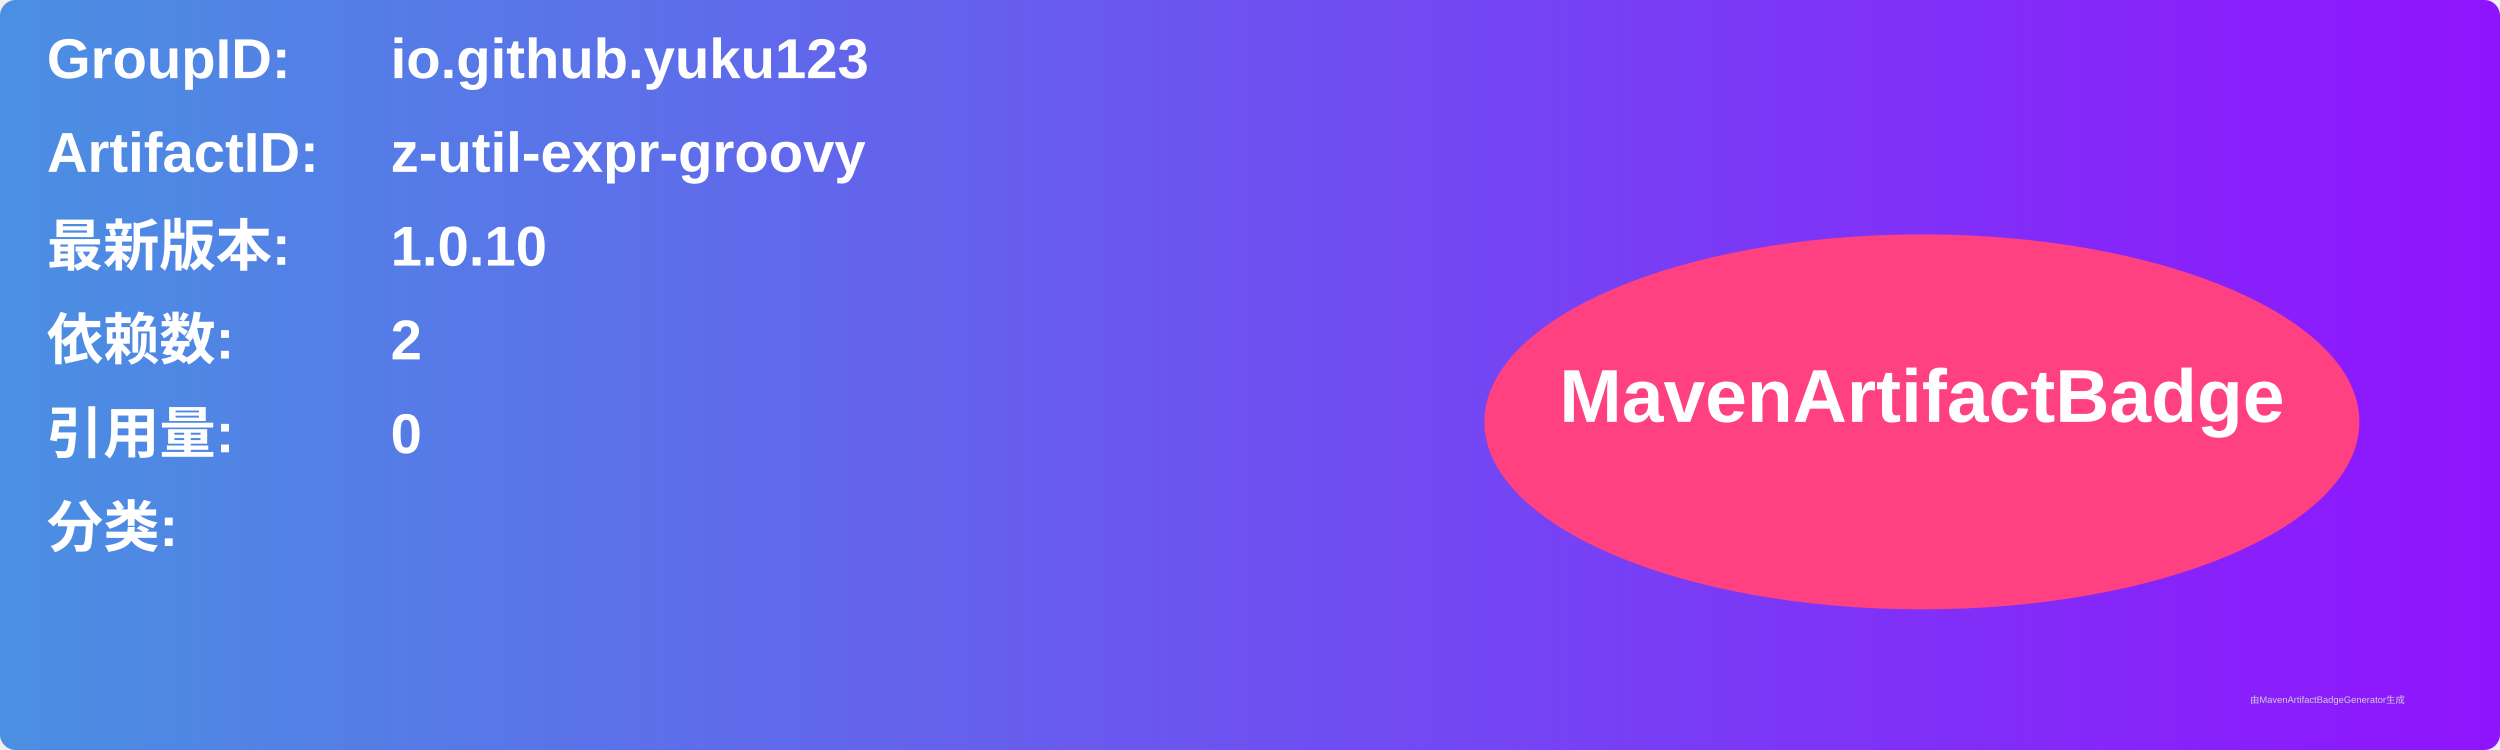
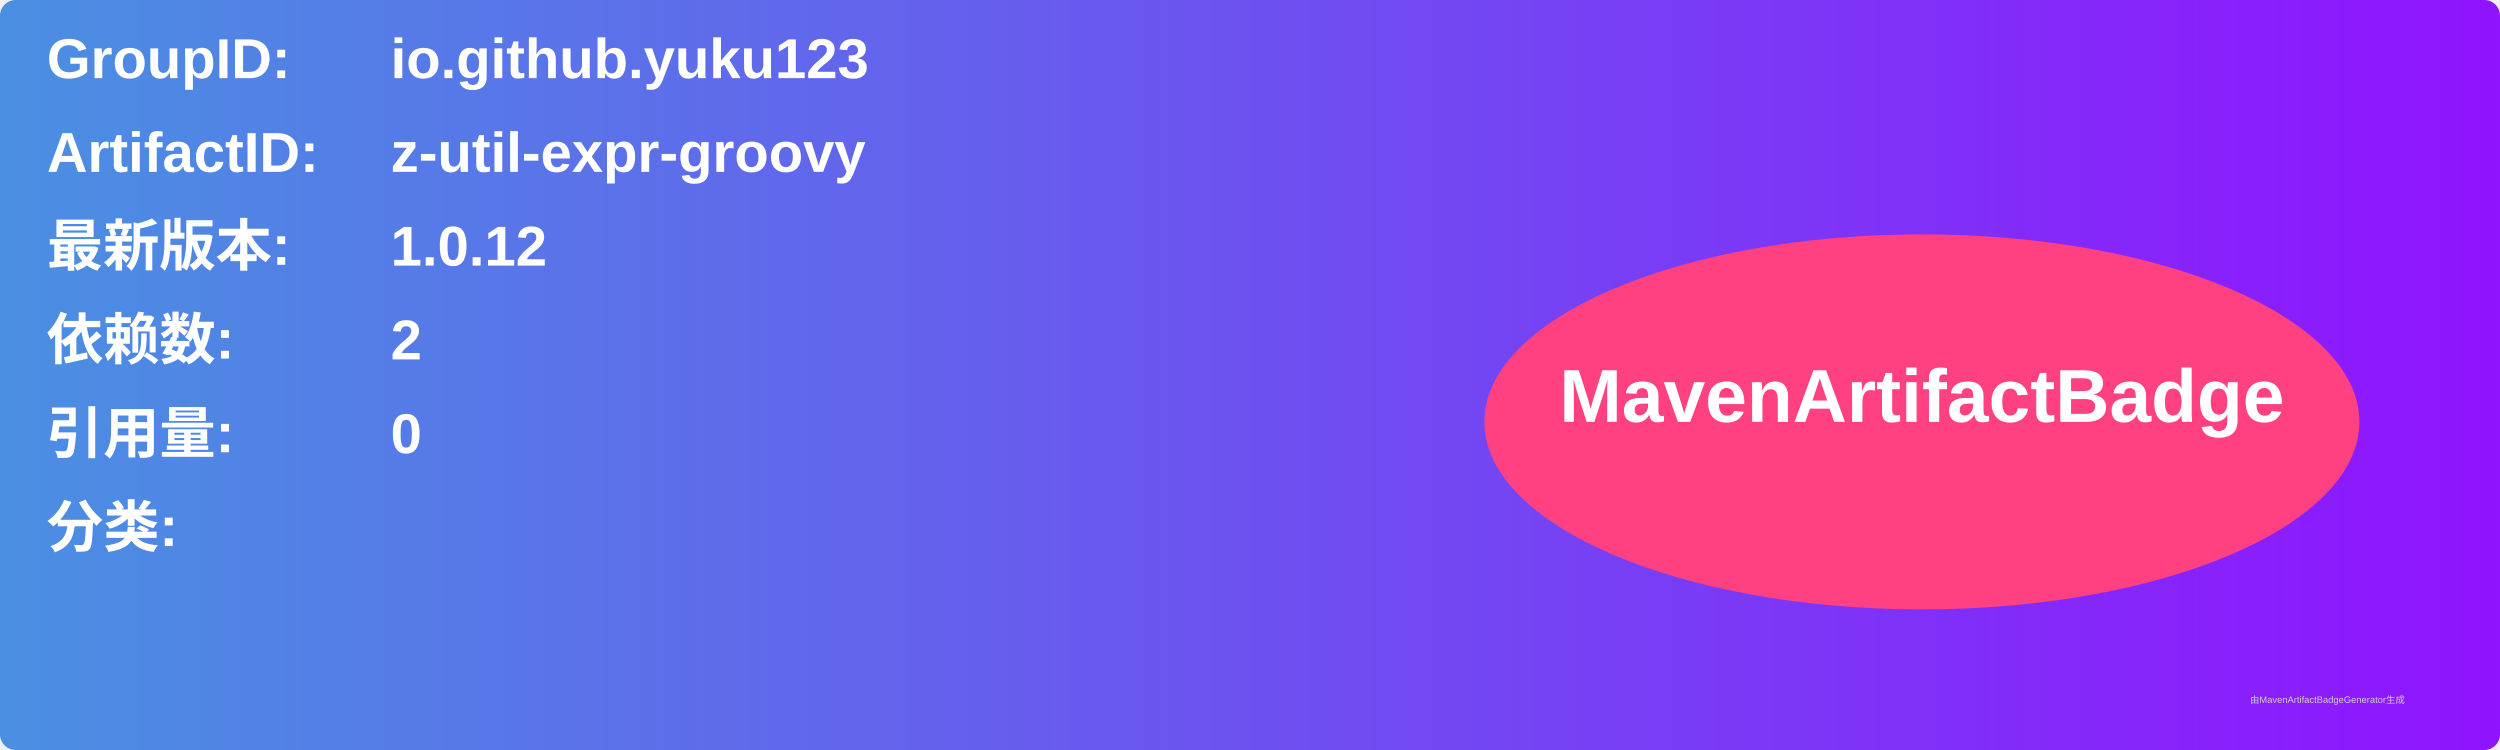
<svg xmlns="http://www.w3.org/2000/svg" width="800" height="240" viewBox="0 0 800 240">
  <linearGradient id="grad" x1="0%" y1="0%" x2="100%" y2="0%">
    <stop offset="0%" stop-color="#4a90e2" />
    <stop offset="100%" stop-color="#9013fe" />
  </linearGradient>
  <rect width="100%" height="100%" rx="5" ry="5" fill="url(#grad)" />
  <g transform="translate(15, 15)">
    <text x="0" y="10" font-family="Arial" font-size="18" fill="white" font-weight="bold" width="260">GroupID:</text>
    <text x="110" y="10" font-family="Arial" font-size="18" fill="white" font-weight="bold" width="460">io.github.yuku123</text>
    <text x="0" y="40" font-family="Arial" font-size="18" fill="white" font-weight="bold" width="260">ArtifactID:</text>
    <text x="110" y="40" font-family="Arial" font-size="18" fill="white" font-weight="bold" width="460">z-util-expr-groovy</text>
    <text x="0" y="70" font-family="Arial" font-size="18" fill="white" font-weight="bold">最新版本:</text>
    <text x="110" y="70" font-family="Arial" font-size="18" fill="white" font-weight="bold">
-       <tspan font-weight="bold">1.0.10</tspan>
+       <tspan font-weight="bold">1.0.12</tspan>
    </text>
    <text x="0" y="100" font-family="Arial" font-size="18" fill="white" font-weight="bold">依赖数: </text>
    <text x="110" y="100" font-family="Arial" font-size="18" fill="white">
      <tspan font-weight="bold">2</tspan>
    </text>
    <text x="0" y="130" font-family="Arial" font-size="18" fill="white" font-weight="bold">引用量: </text>
    <text x="110" y="130" font-family="Arial" font-size="18" fill="white">
      <tspan font-weight="bold">0</tspan>
    </text>
    <text x="0" y="160" font-family="Arial" font-size="18" fill="white" font-weight="bold">分类:</text>
    <text x="10" y="190" font-family="Arial" font-size="10" fill="white">
      <tspan font-weight="bold" />
    </text>
    <ellipse cx="600" cy="120" rx="140" ry="60" fill="#ff4081" />
    <text x="600" y="120" text-anchor="middle" font-family="Arial" font-size="24" fill="white" font-weight="bold">MavenArtifactBadge</text>
  </g>
  <text x="720" y="225" font-family="Arial" font-size="3" fill="#d0d0d0">由MavenArtifactBadgeGenerator生成</text>
</svg>
